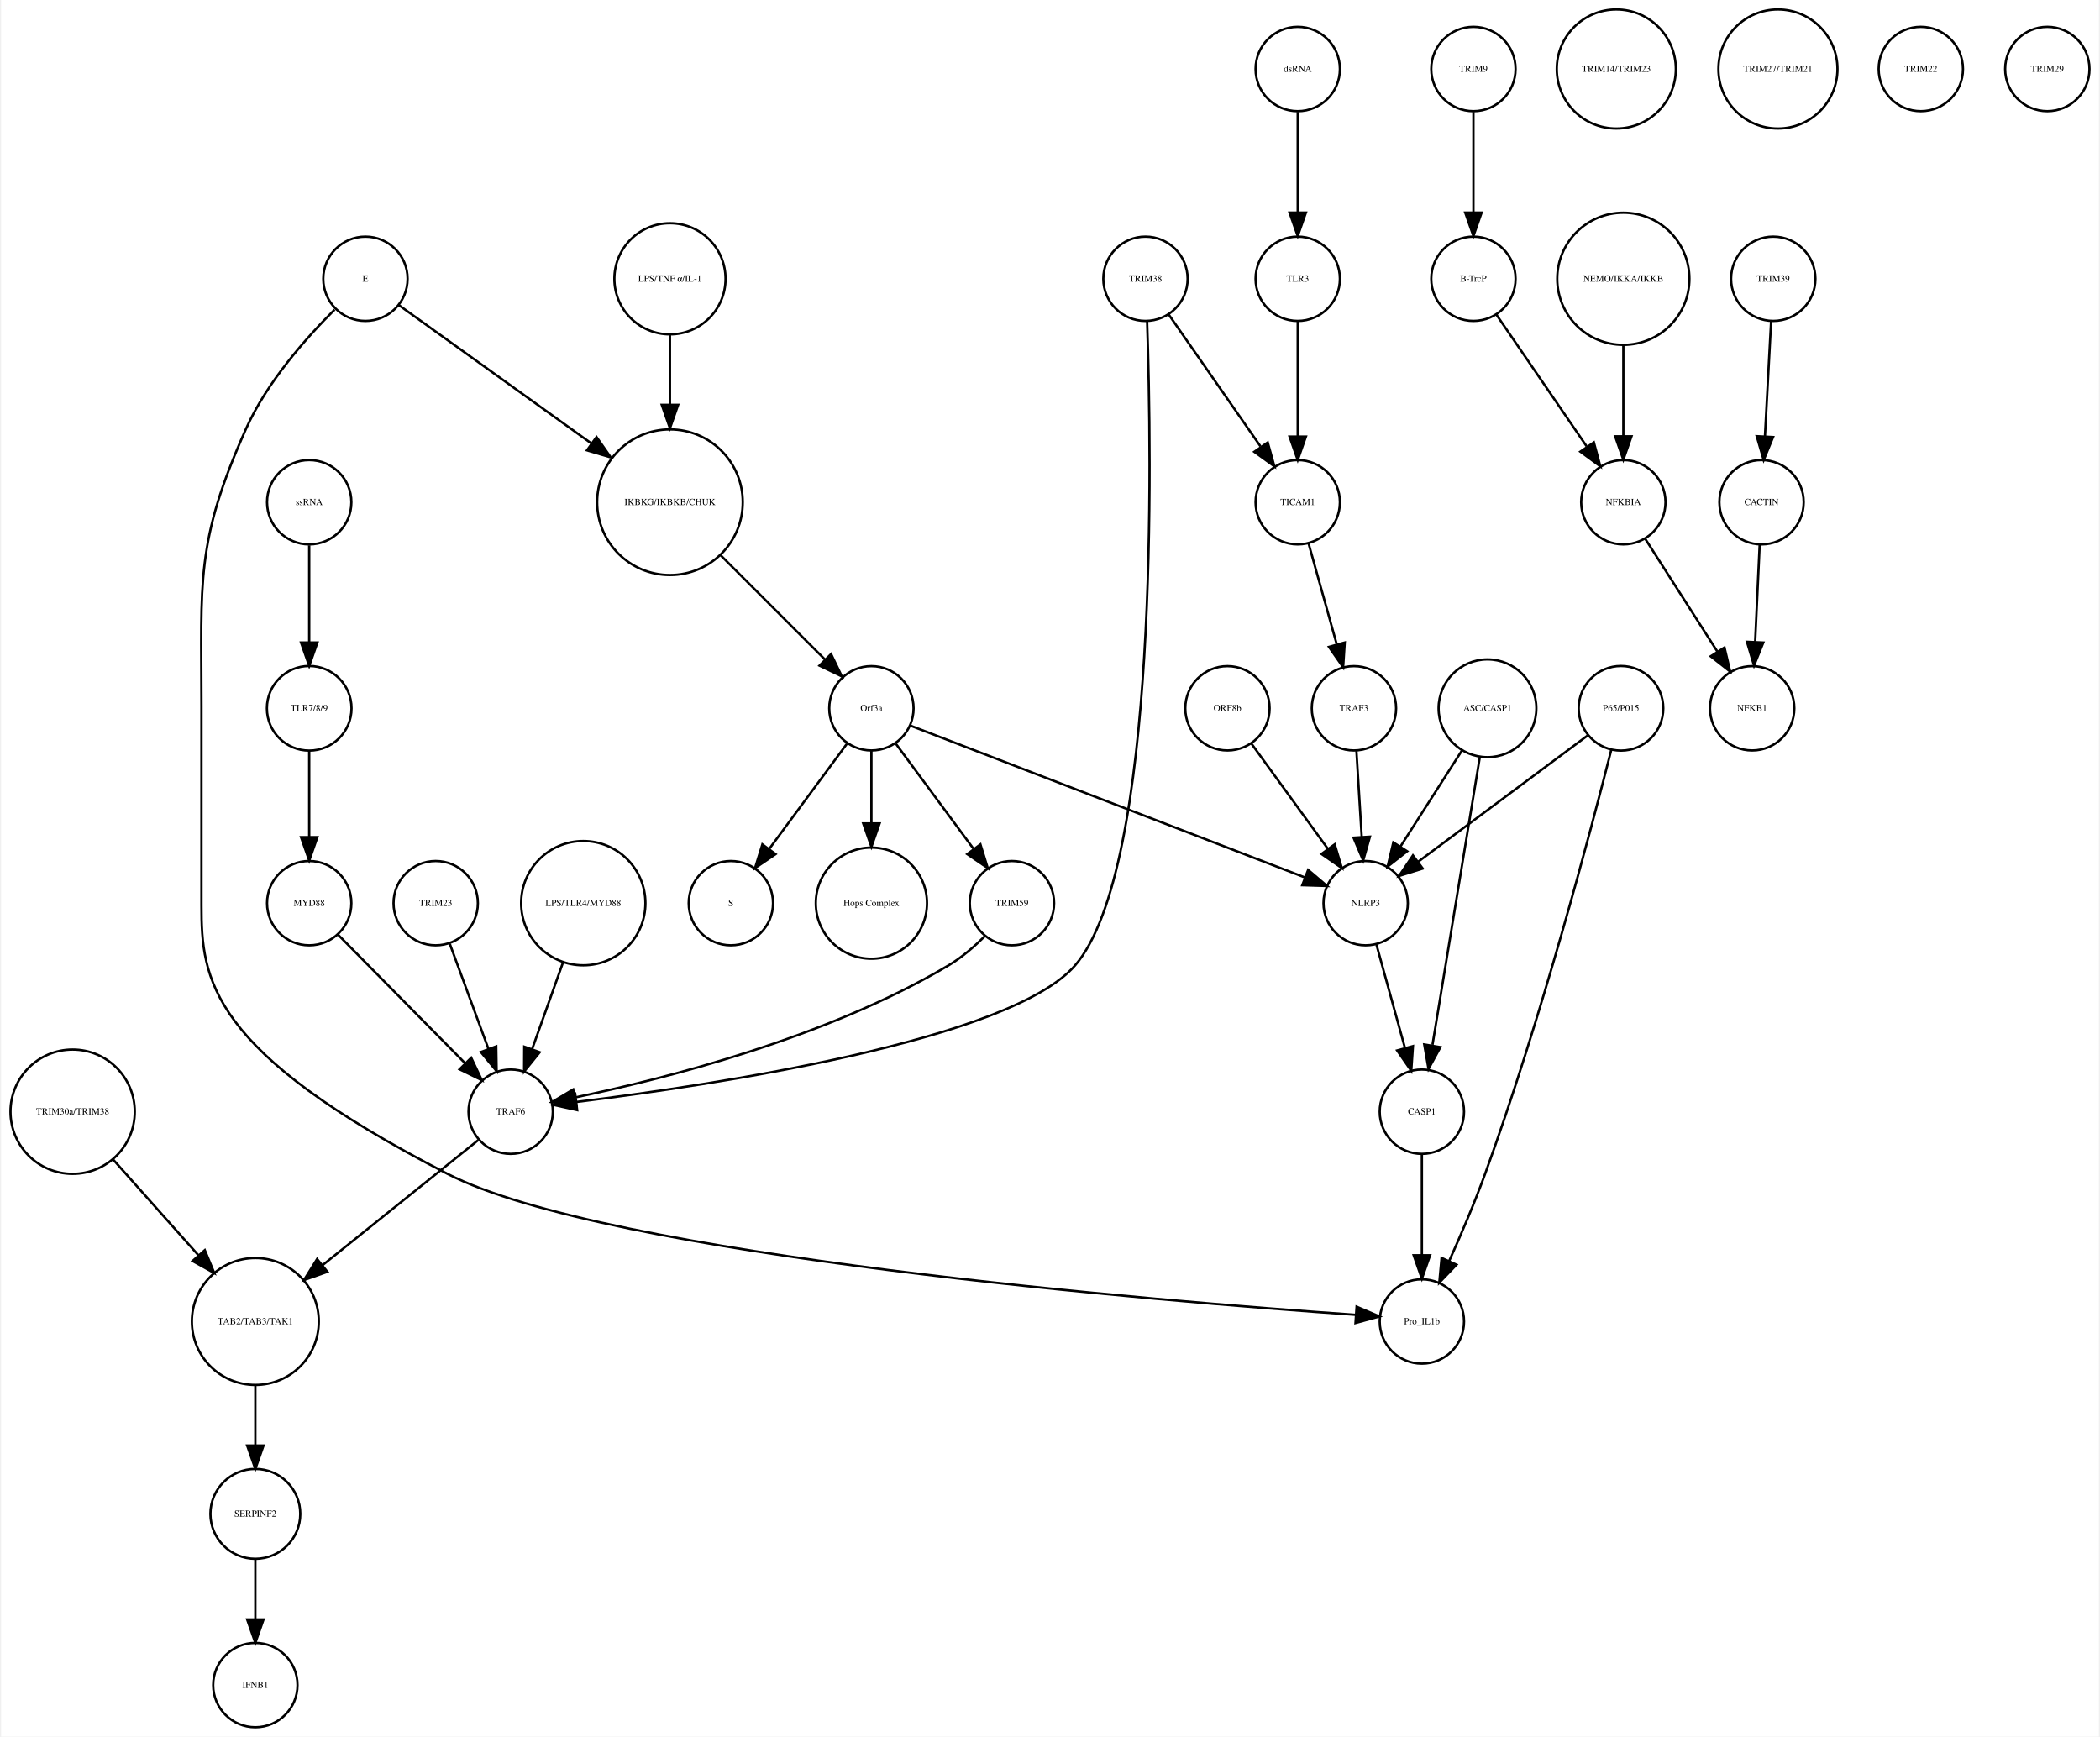
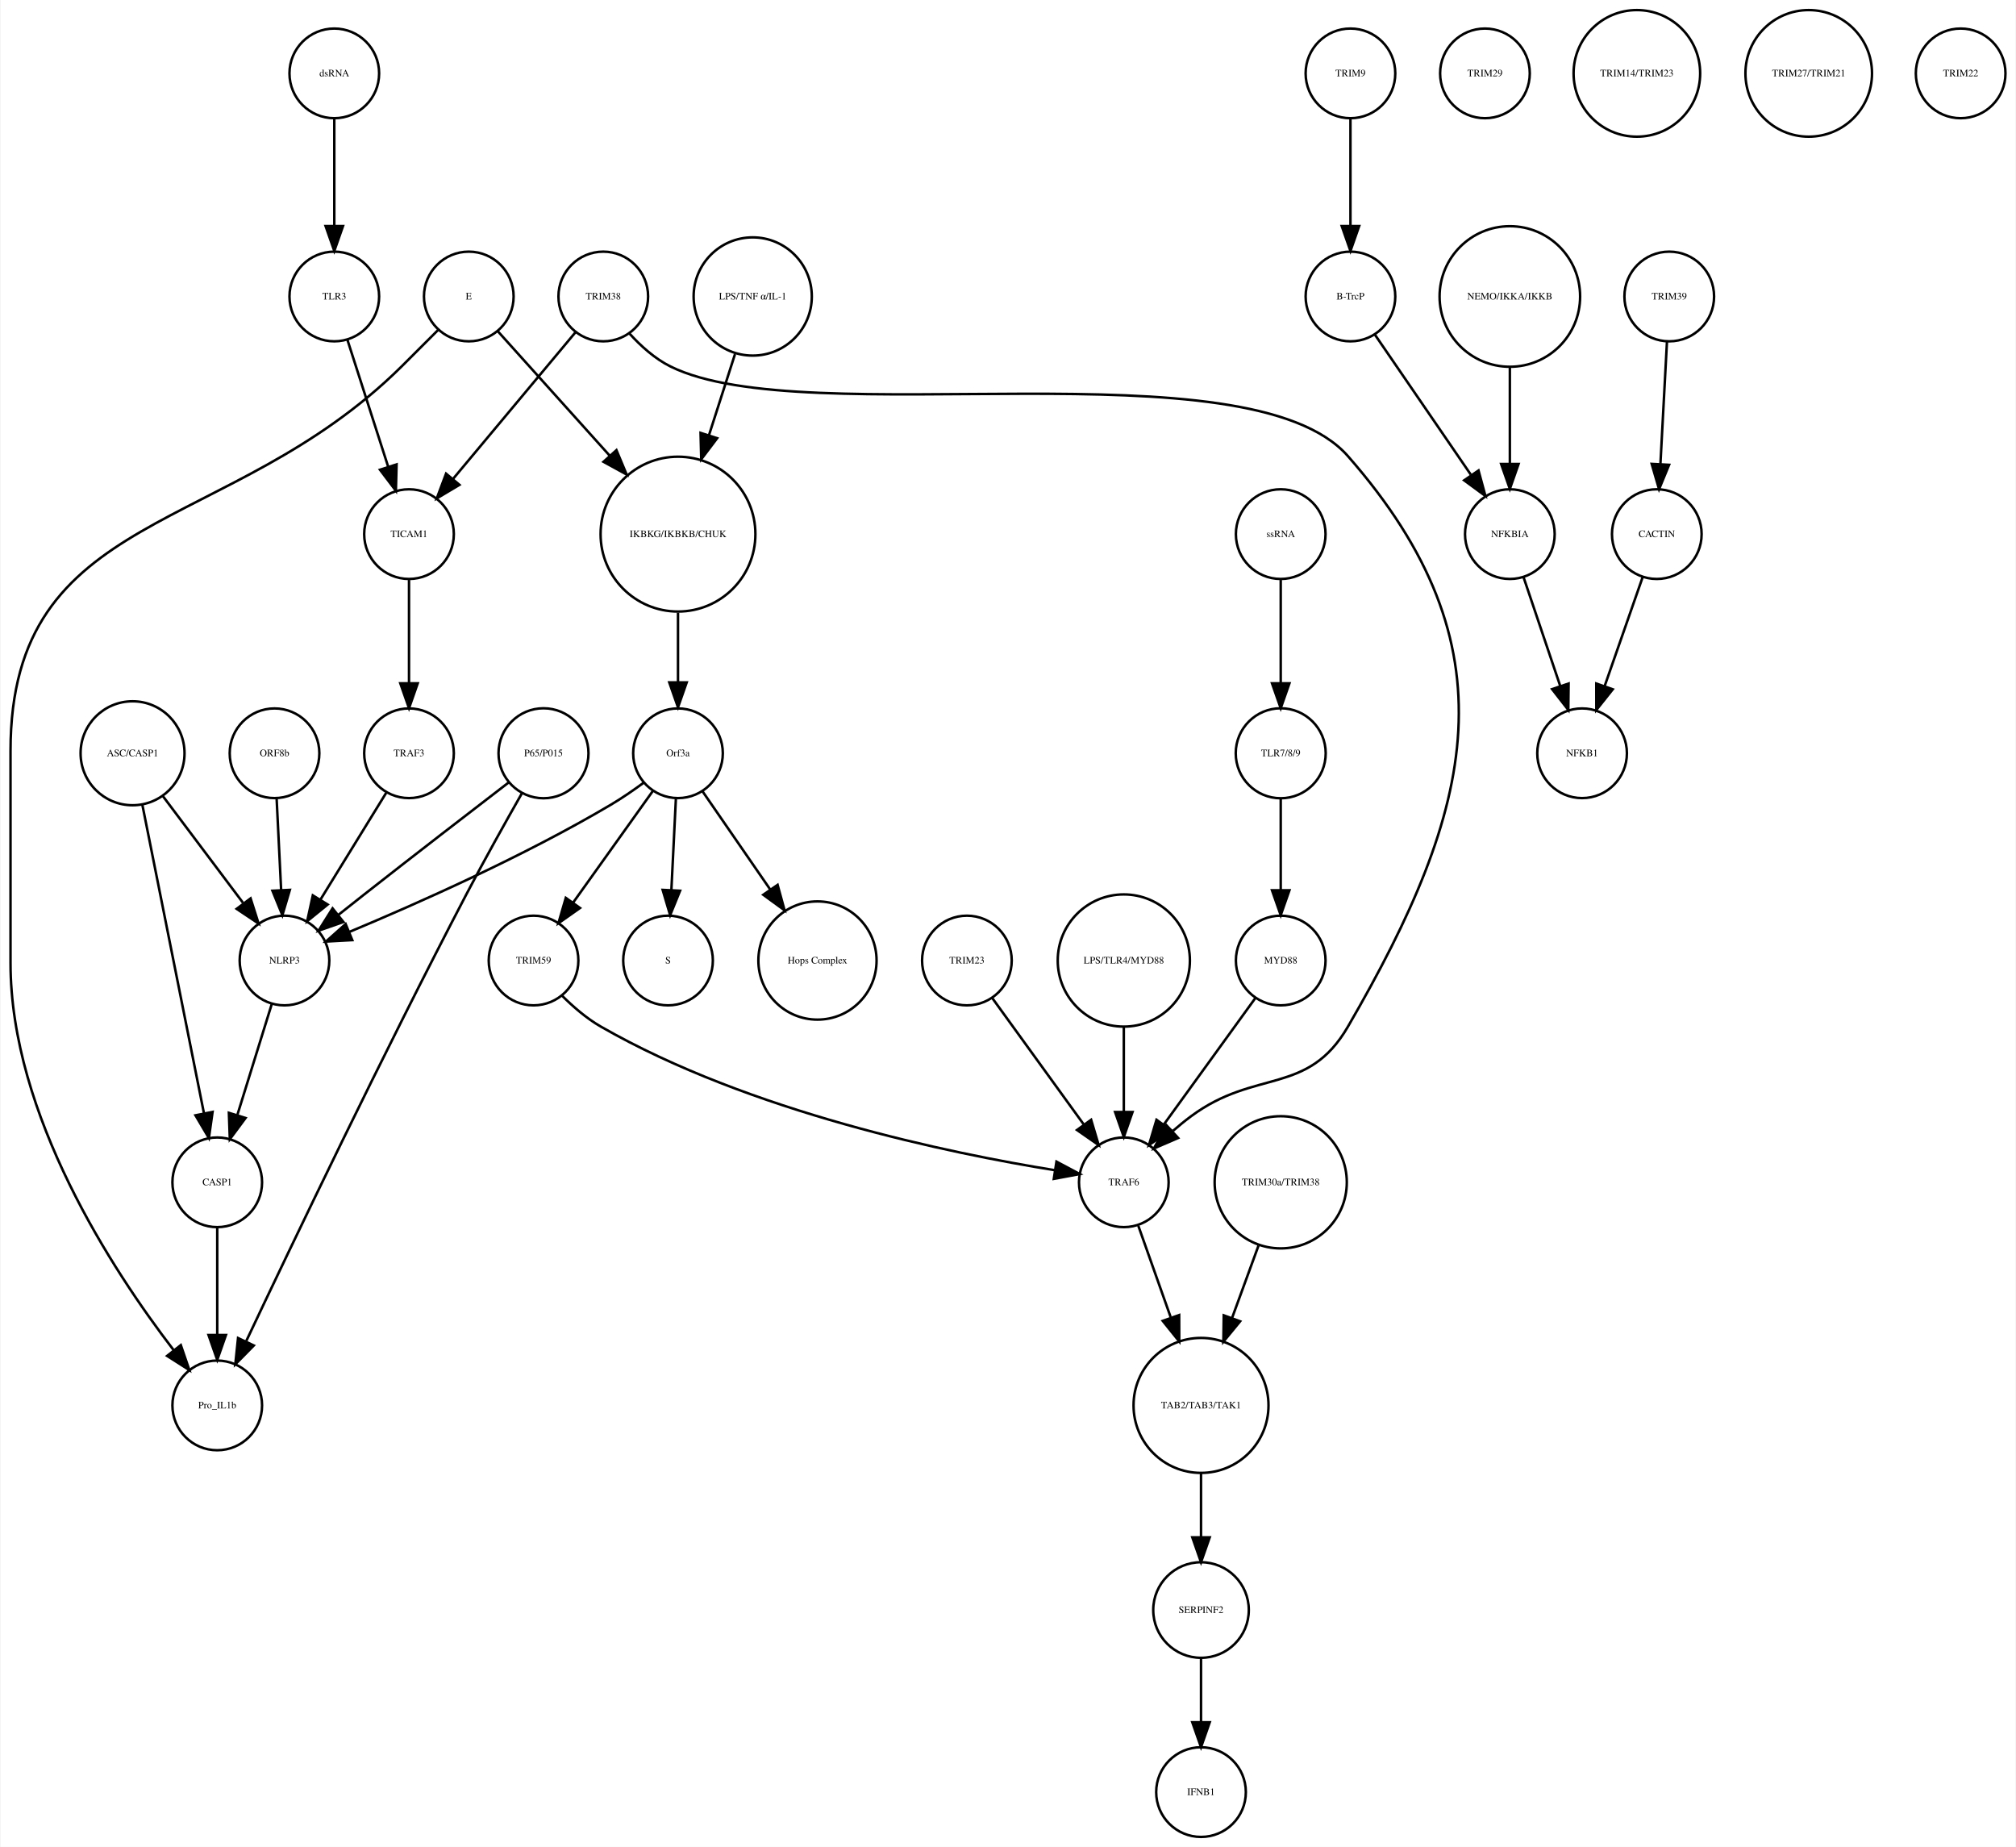
- <svg xmlns="http://www.w3.org/2000/svg" width="896pt" height="741pt" viewBox="0.00 0.00 895.52 741.41">
+ <svg xmlns="http://www.w3.org/2000/svg" width="809pt" height="741pt" viewBox="0.00 0.00 809.00 741.41">
  <g id="graph0" class="graph" transform="scale(1 1) rotate(0) translate(4 737.415)">
-     <polygon fill="white" stroke="none" points="-4,4 -4,-737.415 891.517,-737.415 891.517,4 -4,4" />
+     <polygon fill="white" stroke="none" points="-4,4 -4,-737.415 805,-737.415 805,4 -4,4" />
    <g id="node1" class="node">
-       <ellipse fill="none" stroke="black" cx="281.517" cy="-522.999" rx="31.08" ry="31.08" />
-       <text text-anchor="middle" x="281.517" y="-521.799" font-family="Times,serif" font-size="4.00">IKBKG/IKBKB/CHUK</text>
+       <ellipse fill="none" stroke="black" cx="268" cy="-522.999" rx="31.08" ry="31.08" />
+       <text text-anchor="middle" x="268" y="-521.799" font-family="Times,serif" font-size="4.00">IKBKG/IKBKB/CHUK</text>
    </g>
    <g id="node2" class="node">
-       <ellipse fill="none" stroke="black" cx="367.517" cy="-435.026" rx="18" ry="18" />
-       <text text-anchor="middle" x="367.517" y="-433.826" font-family="Times,serif" font-size="4.00">Orf3a</text>
+       <ellipse fill="none" stroke="black" cx="268" cy="-435.026" rx="18" ry="18" />
+       <text text-anchor="middle" x="268" y="-433.826" font-family="Times,serif" font-size="4.00">Orf3a</text>
    </g>
    <g id="edge1" class="edge">
-       <path fill="none" stroke="black" d="M303.218,-500.304C316.861,-486.665 334.332,-469.2 347.618,-455.919" />
-       <polygon fill="black" stroke="black" points="350.298,-458.188 354.896,-448.643 345.349,-453.237 350.298,-458.188" />
+       <path fill="none" stroke="black" d="M268,-491.446C268,-482.388 268,-472.523 268,-463.661" />
+       <polygon fill="black" stroke="black" points="271.5,-463.469 268,-453.469 264.5,-463.469 271.5,-463.469" />
    </g>
    <g id="node3" class="node">
-       <ellipse fill="none" stroke="black" cx="307.517" cy="-351.827" rx="18" ry="18" />
-       <text text-anchor="middle" x="307.517" y="-350.627" font-family="Times,serif" font-size="4.00">S</text>
+       <ellipse fill="none" stroke="black" cx="264" cy="-351.827" rx="18" ry="18" />
+       <text text-anchor="middle" x="264" y="-350.627" font-family="Times,serif" font-size="4.00">S</text>
    </g>
    <g id="edge2" class="edge">
-       <path fill="none" stroke="black" d="M357.065,-419.882C347.945,-407.54 334.557,-389.421 323.995,-375.128" />
-       <polygon fill="black" stroke="black" points="326.606,-372.771 317.848,-366.809 320.976,-376.931 326.606,-372.771" />
+       <path fill="none" stroke="black" d="M267.152,-416.806C266.627,-406.148 265.941,-392.23 265.343,-380.097" />
+       <polygon fill="black" stroke="black" points="268.835,-379.838 264.847,-370.022 261.843,-380.183 268.835,-379.838" />
    </g>
    <g id="node9" class="node">
-       <ellipse fill="none" stroke="black" cx="367.517" cy="-351.827" rx="23.73" ry="23.73" />
-       <text text-anchor="middle" x="367.517" y="-350.627" font-family="Times,serif" font-size="4.00">Hops Complex</text>
+       <ellipse fill="none" stroke="black" cx="324" cy="-351.827" rx="23.73" ry="23.73" />
+       <text text-anchor="middle" x="324" y="-350.627" font-family="Times,serif" font-size="4.00">Hops Complex</text>
    </g>
    <g id="edge3" class="edge">
-       <path fill="none" stroke="black" d="M367.517,-416.806C367.517,-407.868 367.517,-396.636 367.517,-386.088" />
-       <polygon fill="black" stroke="black" points="371.017,-385.878 367.517,-375.878 364.017,-385.878 371.017,-385.878" />
+       <path fill="none" stroke="black" d="M277.754,-419.882C285.261,-408.999 295.865,-393.622 305.026,-380.339" />
+       <polygon fill="black" stroke="black" points="307.995,-382.199 310.791,-371.98 302.232,-378.225 307.995,-382.199" />
+     </g>
+     <g id="node16" class="node">
+       <ellipse fill="none" stroke="black" cx="110" cy="-351.827" rx="18" ry="18" />
+       <text text-anchor="middle" x="110" y="-350.627" font-family="Times,serif" font-size="4.00">NLRP3</text>
+     </g>
+     <g id="edge4" class="edge">
+       <path fill="none" stroke="black" d="M254.332,-423.286C250.163,-420.225 245.493,-417.003 241,-414.343 206.106,-393.688 163.146,-374.628 136.157,-363.361" />
+       <polygon fill="black" stroke="black" points="137.225,-360.015 126.646,-359.437 134.555,-366.486 137.225,-360.015" />
+     </g>
+     <g id="node28" class="node">
+       <ellipse fill="none" stroke="black" cx="210" cy="-351.827" rx="18" ry="18" />
+       <text text-anchor="middle" x="210" y="-350.627" font-family="Times,serif" font-size="4.00">TRIM59</text>
+     </g>
+     <g id="edge5" class="edge">
+       <path fill="none" stroke="black" d="M257.897,-419.882C249.081,-407.54 236.139,-389.421 225.929,-375.128" />
+       <polygon fill="black" stroke="black" points="228.648,-372.912 219.987,-366.809 222.951,-376.98 228.648,-372.912" />
+     </g>
+     <g id="node4" class="node">
+       <ellipse fill="none" stroke="black" cx="538" cy="-707.959" rx="18" ry="18" />
+       <text text-anchor="middle" x="538" y="-706.759" font-family="Times,serif" font-size="4.00">TRIM9</text>
+     </g>
+     <g id="node5" class="node">
+       <ellipse fill="none" stroke="black" cx="538" cy="-618.396" rx="18" ry="18" />
+       <text text-anchor="middle" x="538" y="-617.196" font-family="Times,serif" font-size="4.00">B-TrcP</text>
+     </g>
+     <g id="edge6" class="edge">
+       <path fill="none" stroke="black" d="M538,-689.659C538,-677.426 538,-660.775 538,-646.753" />
+       <polygon fill="black" stroke="black" points="541.5,-646.659 538,-636.659 534.5,-646.659 541.5,-646.659" />
+     </g>
+     <g id="node31" class="node">
+       <ellipse fill="none" stroke="black" cx="602" cy="-522.999" rx="18" ry="18" />
+       <text text-anchor="middle" x="602" y="-521.799" font-family="Times,serif" font-size="4.00">NFKBIA</text>
+     </g>
+     <g id="edge7" class="edge">
+       <path fill="none" stroke="black" d="M547.72,-603.211C557.964,-588.262 574.254,-564.489 586.319,-546.883" />
+       <polygon fill="black" stroke="black" points="589.423,-548.545 592.188,-538.317 583.648,-544.588 589.423,-548.545" />
+     </g>
+     <g id="node6" class="node">
+       <ellipse fill="none" stroke="black" cx="666" cy="-618.396" rx="18" ry="18" />
+       <text text-anchor="middle" x="666" y="-617.196" font-family="Times,serif" font-size="4.00">TRIM39</text>
+     </g>
+     <g id="node7" class="node">
+       <ellipse fill="none" stroke="black" cx="661" cy="-522.999" rx="18" ry="18" />
+       <text text-anchor="middle" x="661" y="-521.799" font-family="Times,serif" font-size="4.00">CACTIN</text>
+     </g>
+     <g id="edge8" class="edge">
+       <path fill="none" stroke="black" d="M665.083,-600.265C664.35,-586.573 663.308,-567.12 662.461,-551.288" />
+       <polygon fill="black" stroke="black" points="665.941,-550.819 661.911,-541.021 658.951,-551.193 665.941,-550.819" />
+     </g>
+     <g id="node8" class="node">
+       <ellipse fill="none" stroke="black" cx="631" cy="-435.026" rx="18" ry="18" />
+       <text text-anchor="middle" x="631" y="-433.826" font-family="Times,serif" font-size="4.00">NFKB1</text>
+     </g>
+     <g id="edge9" class="edge">
+       <path fill="none" stroke="black" d="M655.357,-505.828C651.069,-493.538 645.081,-476.378 640.115,-462.149" />
+       <polygon fill="black" stroke="black" points="643.319,-460.705 636.719,-452.417 636.71,-463.012 643.319,-460.705" />
+     </g>
+     <g id="node10" class="node">
+       <ellipse fill="none" stroke="black" cx="510" cy="-351.827" rx="18" ry="18" />
+       <text text-anchor="middle" x="510" y="-350.627" font-family="Times,serif" font-size="4.00">MYD88</text>
+     </g>
+     <g id="node19" class="node">
+       <ellipse fill="none" stroke="black" cx="447" cy="-262.794" rx="18" ry="18" />
+       <text text-anchor="middle" x="447" y="-261.594" font-family="Times,serif" font-size="4.00">TRAF6</text>
+     </g>
+     <g id="edge10" class="edge">
+       <path fill="none" stroke="black" d="M499.878,-336.844C489.958,-323.14 474.684,-302.038 463.097,-286.032" />
+       <polygon fill="black" stroke="black" points="465.796,-283.791 457.097,-277.743 460.125,-287.895 465.796,-283.791" />
+     </g>
+     <g id="node11" class="node">
+       <ellipse fill="none" stroke="black" cx="298" cy="-618.396" rx="23.73" ry="23.73" />
+       <text text-anchor="middle" x="298" y="-617.196" font-family="Times,serif" font-size="4.00">LPS/TNF α/IL-1</text>
+     </g>
+     <g id="edge11" class="edge">
+       <path fill="none" stroke="black" d="M290.89,-595.262C287.755,-585.499 283.975,-573.734 280.4,-562.602" />
+       <polygon fill="black" stroke="black" points="283.722,-561.499 277.331,-553.048 277.057,-563.639 283.722,-561.499" />
+     </g>
+     <g id="node12" class="node">
+       <ellipse fill="none" stroke="black" cx="510" cy="-522.999" rx="18" ry="18" />
+       <text text-anchor="middle" x="510" y="-521.799" font-family="Times,serif" font-size="4.00">ssRNA</text>
+     </g>
+     <g id="node27" class="node">
+       <ellipse fill="none" stroke="black" cx="510" cy="-435.026" rx="18.062" ry="18.062" />
+       <text text-anchor="middle" x="510" y="-433.826" font-family="Times,serif" font-size="4.00">TLR7/8/9</text>
+     </g>
+     <g id="edge12" class="edge">
+       <path fill="none" stroke="black" d="M510,-504.601C510,-492.754 510,-476.83 510,-463.309" />
+       <polygon fill="black" stroke="black" points="513.5,-463.105 510,-453.105 506.5,-463.105 513.5,-463.105" />
+     </g>
+     <g id="node13" class="node">
+       <ellipse fill="none" stroke="black" cx="214" cy="-435.026" rx="18.062" ry="18.062" />
+       <text text-anchor="middle" x="214" y="-433.826" font-family="Times,serif" font-size="4.00">P65/P015</text>
+     </g>
+     <g id="edge13" class="edge">
+       <path fill="none" stroke="black" d="M200.15,-423.412C185.618,-412.253 162.133,-394.154 142,-378.343 138.605,-375.677 135.019,-372.84 131.525,-370.062" />
+       <polygon fill="black" stroke="black" points="133.669,-367.296 123.668,-363.799 129.306,-372.769 133.669,-367.296" />
+     </g>
+     <g id="node26" class="node">
+       <ellipse fill="none" stroke="black" cx="83" cy="-173.231" rx="18" ry="18" />
+       <text text-anchor="middle" x="83" y="-172.031" font-family="Times,serif" font-size="4.00">Pro_IL1b</text>
+     </g>
+     <g id="edge14" class="edge">
+       <path fill="none" stroke="black" d="M205.364,-419.017C199.022,-407.876 190.28,-392.266 183,-378.343 149.599,-314.464 112.947,-237.817 94.692,-199.152" />
+       <polygon fill="black" stroke="black" points="97.682,-197.286 90.254,-189.732 91.35,-200.27 97.682,-197.286" />
+     </g>
+     <g id="node14" class="node">
+       <ellipse fill="none" stroke="black" cx="478" cy="-173.231" rx="27.094" ry="27.094" />
+       <text text-anchor="middle" x="478" y="-172.031" font-family="Times,serif" font-size="4.00">TAB2/TAB3/TAK1</text>
+     </g>
+     <g id="node18" class="node">
+       <ellipse fill="none" stroke="black" cx="478" cy="-91.092" rx="19.184" ry="19.184" />
+       <text text-anchor="middle" x="478" y="-89.892" font-family="Times,serif" font-size="4.00">SERPINF2</text>
+     </g>
+     <g id="edge15" class="edge">
+       <path fill="none" stroke="black" d="M478,-145.99C478,-137.774 478,-128.673 478,-120.325" />
+       <polygon fill="black" stroke="black" points="481.5,-120.277 478,-110.277 474.5,-120.277 481.5,-120.277" />
+     </g>
+     <g id="node15" class="node">
+       <ellipse fill="none" stroke="black" cx="130" cy="-707.959" rx="18" ry="18" />
+       <text text-anchor="middle" x="130" y="-706.759" font-family="Times,serif" font-size="4.00">dsRNA</text>
+     </g>
+     <g id="node38" class="node">
+       <ellipse fill="none" stroke="black" cx="130" cy="-618.396" rx="18" ry="18" />
+       <text text-anchor="middle" x="130" y="-617.196" font-family="Times,serif" font-size="4.00">TLR3</text>
+     </g>
+     <g id="edge16" class="edge">
+       <path fill="none" stroke="black" d="M130,-689.659C130,-677.426 130,-660.775 130,-646.753" />
+       <polygon fill="black" stroke="black" points="133.5,-646.659 130,-636.659 126.5,-646.659 133.5,-646.659" />
+     </g>
+     <g id="node33" class="node">
+       <ellipse fill="none" stroke="black" cx="83" cy="-262.794" rx="18" ry="18" />
+       <text text-anchor="middle" x="83" y="-261.594" font-family="Times,serif" font-size="4.00">CASP1</text>
+     </g>
+     <g id="edge17" class="edge">
+       <path fill="none" stroke="black" d="M104.922,-334.457C101.037,-321.936 95.604,-304.422 91.119,-289.964" />
+       <polygon fill="black" stroke="black" points="94.362,-288.605 88.056,-280.091 87.676,-290.679 94.362,-288.605" />
+     </g>
+     <g id="node17" class="node">
+       <ellipse fill="none" stroke="black" cx="592" cy="-707.959" rx="18" ry="18" />
+       <text text-anchor="middle" x="592" y="-706.759" font-family="Times,serif" font-size="4.00">TRIM29</text>
+     </g>
+     <g id="node22" class="node">
+       <ellipse fill="none" stroke="black" cx="478" cy="-18" rx="18" ry="18" />
+       <text text-anchor="middle" x="478" y="-16.8" font-family="Times,serif" font-size="4.00">IFNB1</text>
+     </g>
+     <g id="edge18" class="edge">
+       <path fill="none" stroke="black" d="M478,-71.784C478,-64.031 478,-54.836 478,-46.309" />
+       <polygon fill="black" stroke="black" points="481.5,-46.025 478,-36.026 474.5,-46.026 481.5,-46.025" />
+     </g>
+     <g id="edge19" class="edge">
+       <path fill="none" stroke="black" d="M452.831,-245.324C456.484,-235.004 461.331,-221.313 465.796,-208.703" />
+       <polygon fill="black" stroke="black" points="469.226,-209.501 469.264,-198.906 462.627,-207.165 469.226,-209.501" />
    </g>
    <g id="node20" class="node">
-       <ellipse fill="none" stroke="black" cx="427.517" cy="-351.827" rx="18" ry="18" />
-       <text text-anchor="middle" x="427.517" y="-350.627" font-family="Times,serif" font-size="4.00">TRIM59</text>
-     </g>
-     <g id="edge4" class="edge">
-       <path fill="none" stroke="black" d="M377.968,-419.882C387.088,-407.54 400.476,-389.421 411.038,-375.128" />
-       <polygon fill="black" stroke="black" points="414.057,-376.931 417.185,-366.809 408.427,-372.771 414.057,-376.931" />
-     </g>
-     <g id="node33" class="node">
-       <ellipse fill="none" stroke="black" cx="578.517" cy="-351.827" rx="18" ry="18" />
-       <text text-anchor="middle" x="578.517" y="-350.627" font-family="Times,serif" font-size="4.00">NLRP3</text>
-     </g>
-     <g id="edge5" class="edge">
-       <path fill="none" stroke="black" d="M384.073,-427.655C420.666,-413.573 508.652,-379.713 552.611,-362.796" />
-       <polygon fill="black" stroke="black" points="553.961,-366.027 562.037,-359.169 551.447,-359.494 553.961,-366.027" />
-     </g>
-     <g id="node4" class="node">
-       <ellipse fill="none" stroke="black" cx="624.517" cy="-707.959" rx="18" ry="18" />
-       <text text-anchor="middle" x="624.517" y="-706.759" font-family="Times,serif" font-size="4.00">TRIM9</text>
-     </g>
-     <g id="node5" class="node">
-       <ellipse fill="none" stroke="black" cx="624.517" cy="-618.396" rx="18" ry="18" />
-       <text text-anchor="middle" x="624.517" y="-617.196" font-family="Times,serif" font-size="4.00">B-TrcP</text>
-     </g>
-     <g id="edge6" class="edge">
-       <path fill="none" stroke="black" d="M624.517,-689.659C624.517,-677.426 624.517,-660.775 624.517,-646.753" />
-       <polygon fill="black" stroke="black" points="628.017,-646.659 624.517,-636.659 621.017,-646.659 628.017,-646.659" />
+       <ellipse fill="none" stroke="black" cx="160" cy="-522.999" rx="18" ry="18" />
+       <text text-anchor="middle" x="160" y="-521.799" font-family="Times,serif" font-size="4.00">TICAM1</text>
+     </g>
+     <g id="node30" class="node">
+       <ellipse fill="none" stroke="black" cx="160" cy="-435.026" rx="18" ry="18" />
+       <text text-anchor="middle" x="160" y="-433.826" font-family="Times,serif" font-size="4.00">TRAF3</text>
+     </g>
+     <g id="edge20" class="edge">
+       <path fill="none" stroke="black" d="M160,-504.601C160,-492.754 160,-476.83 160,-463.309" />
+       <polygon fill="black" stroke="black" points="163.5,-463.105 160,-453.105 156.5,-463.105 163.5,-463.105" />
+     </g>
+     <g id="node21" class="node">
+       <ellipse fill="none" stroke="black" cx="602" cy="-618.396" rx="28.215" ry="28.215" />
+       <text text-anchor="middle" x="602" y="-617.196" font-family="Times,serif" font-size="4.00">NEMO/IKKA/IKKB</text>
+     </g>
+     <g id="edge21" class="edge">
+       <path fill="none" stroke="black" d="M602,-590.13C602,-577.887 602,-563.475 602,-551.235" />
+       <polygon fill="black" stroke="black" points="605.5,-551.147 602,-541.147 598.5,-551.147 605.5,-551.147" />
+     </g>
+     <g id="node23" class="node">
+       <ellipse fill="none" stroke="black" cx="510" cy="-262.794" rx="26.533" ry="26.533" />
+       <text text-anchor="middle" x="510" y="-261.594" font-family="Times,serif" font-size="4.00">TRIM30a/TRIM38</text>
+     </g>
+     <g id="edge22" class="edge">
+       <path fill="none" stroke="black" d="M501.086,-237.403C497.785,-228.37 493.98,-217.957 490.423,-208.224" />
+       <polygon fill="black" stroke="black" points="493.697,-206.986 486.977,-198.795 487.122,-209.389 493.697,-206.986" />
+     </g>
+     <g id="node24" class="node">
+       <ellipse fill="none" stroke="black" cx="653" cy="-707.959" rx="25.412" ry="25.412" />
+       <text text-anchor="middle" x="653" y="-706.759" font-family="Times,serif" font-size="4.00">TRIM14/TRIM23</text>
+     </g>
+     <g id="node25" class="node">
+       <ellipse fill="none" stroke="black" cx="384" cy="-351.827" rx="18" ry="18" />
+       <text text-anchor="middle" x="384" y="-350.627" font-family="Times,serif" font-size="4.00">TRIM23</text>
+     </g>
+     <g id="edge23" class="edge">
+       <path fill="none" stroke="black" d="M394.122,-336.844C404.042,-323.14 419.316,-302.038 430.903,-286.032" />
+       <polygon fill="black" stroke="black" points="433.875,-287.895 436.903,-277.743 428.204,-283.791 433.875,-287.895" />
+     </g>
+     <g id="edge24" class="edge">
+       <path fill="none" stroke="black" d="M510,-416.806C510,-406.148 510,-392.23 510,-380.097" />
+       <polygon fill="black" stroke="black" points="513.5,-380.022 510,-370.022 506.5,-380.022 513.5,-380.022" />
+     </g>
+     <g id="edge25" class="edge">
+       <path fill="none" stroke="black" d="M221.363,-337.79C225.849,-333.301 231.294,-328.585 237,-325.31 296.863,-290.951 377.529,-274.377 419.318,-267.65" />
+       <polygon fill="black" stroke="black" points="419.957,-271.093 429.308,-266.112 418.892,-264.174 419.957,-271.093" />
+     </g>
+     <g id="node29" class="node">
+       <ellipse fill="none" stroke="black" cx="106" cy="-435.026" rx="18" ry="18" />
+       <text text-anchor="middle" x="106" y="-433.826" font-family="Times,serif" font-size="4.00">ORF8b</text>
+     </g>
+     <g id="edge26" class="edge">
+       <path fill="none" stroke="black" d="M106.848,-416.806C107.373,-406.148 108.059,-392.23 108.657,-380.097" />
+       <polygon fill="black" stroke="black" points="112.157,-380.183 109.153,-370.022 105.165,-379.838 112.157,-380.183" />
+     </g>
+     <g id="edge27" class="edge">
+       <path fill="none" stroke="black" d="M150.829,-419.133C143.429,-407.115 132.884,-389.991 124.365,-376.156" />
+       <polygon fill="black" stroke="black" points="127.336,-374.306 119.113,-367.626 121.376,-377.976 127.336,-374.306" />
+     </g>
+     <g id="edge28" class="edge">
+       <path fill="none" stroke="black" d="M607.455,-505.828C611.6,-493.538 617.389,-476.378 622.188,-462.149" />
+       <polygon fill="black" stroke="black" points="625.591,-463.011 625.471,-452.417 618.958,-460.774 625.591,-463.011" />
+     </g>
+     <g id="node32" class="node">
+       <ellipse fill="none" stroke="black" cx="238" cy="-618.396" rx="18" ry="18" />
+       <text text-anchor="middle" x="238" y="-617.196" font-family="Times,serif" font-size="4.00">TRIM38</text>
+     </g>
+     <g id="edge29" class="edge">
+       <path fill="none" stroke="black" d="M248.446,-603.598C252.976,-598.595 258.689,-593.411 265,-590.288 319.648,-563.248 496.814,-600.143 537,-554.288 604.074,-477.752 588.08,-413.331 537,-325.31 520.813,-297.418 499.902,-308.522 474,-289.31 471.572,-287.509 469.127,-285.513 466.755,-283.452" />
+       <polygon fill="black" stroke="black" points="468.815,-280.591 459.088,-276.392 464.073,-285.74 468.815,-280.591" />
+     </g>
+     <g id="edge30" class="edge">
+       <path fill="none" stroke="black" d="M226.825,-604.014C213.966,-588.617 192.687,-563.138 177.599,-545.072" />
+       <polygon fill="black" stroke="black" points="180.251,-542.787 171.155,-537.355 174.878,-547.274 180.251,-542.787" />
+     </g>
+     <g id="edge31" class="edge">
+       <path fill="none" stroke="black" d="M83,-244.494C83,-232.261 83,-215.61 83,-201.588" />
+       <polygon fill="black" stroke="black" points="86.5,-201.494 83,-191.494 79.5,-201.494 86.5,-201.494" />
    </g>
    <g id="node34" class="node">
-       <ellipse fill="none" stroke="black" cx="688.517" cy="-522.999" rx="18" ry="18" />
-       <text text-anchor="middle" x="688.517" y="-521.799" font-family="Times,serif" font-size="4.00">NFKBIA</text>
-     </g>
-     <g id="edge7" class="edge">
-       <path fill="none" stroke="black" d="M634.237,-603.211C644.48,-588.262 660.771,-564.489 672.835,-546.883" />
-       <polygon fill="black" stroke="black" points="675.939,-548.545 678.705,-538.317 670.165,-544.588 675.939,-548.545" />
-     </g>
-     <g id="node6" class="node">
-       <ellipse fill="none" stroke="black" cx="752.517" cy="-618.396" rx="18" ry="18" />
-       <text text-anchor="middle" x="752.517" y="-617.196" font-family="Times,serif" font-size="4.00">TRIM39</text>
-     </g>
-     <g id="node7" class="node">
-       <ellipse fill="none" stroke="black" cx="747.517" cy="-522.999" rx="18" ry="18" />
-       <text text-anchor="middle" x="747.517" y="-521.799" font-family="Times,serif" font-size="4.00">CACTIN</text>
-     </g>
-     <g id="edge8" class="edge">
-       <path fill="none" stroke="black" d="M751.599,-600.265C750.866,-586.573 749.825,-567.12 748.977,-551.288" />
-       <polygon fill="black" stroke="black" points="752.457,-550.819 748.428,-541.021 745.467,-551.193 752.457,-550.819" />
-     </g>
-     <g id="node8" class="node">
-       <ellipse fill="none" stroke="black" cx="743.517" cy="-435.026" rx="18" ry="18" />
-       <text text-anchor="middle" x="743.517" y="-433.826" font-family="Times,serif" font-size="4.00">NFKB1</text>
-     </g>
-     <g id="edge9" class="edge">
-       <path fill="none" stroke="black" d="M746.726,-505.013C746.176,-493.198 745.431,-477.184 744.798,-463.559" />
-       <polygon fill="black" stroke="black" points="748.28,-463.097 744.319,-453.271 741.287,-463.423 748.28,-463.097" />
-     </g>
-     <g id="node10" class="node">
-       <ellipse fill="none" stroke="black" cx="104.517" cy="-173.231" rx="27.094" ry="27.094" />
-       <text text-anchor="middle" x="104.517" y="-172.031" font-family="Times,serif" font-size="4.00">TAB2/TAB3/TAK1</text>
-     </g>
-     <g id="node30" class="node">
-       <ellipse fill="none" stroke="black" cx="104.517" cy="-91.092" rx="19.184" ry="19.184" />
-       <text text-anchor="middle" x="104.517" y="-89.892" font-family="Times,serif" font-size="4.00">SERPINF2</text>
-     </g>
-     <g id="edge10" class="edge">
-       <path fill="none" stroke="black" d="M104.517,-145.99C104.517,-137.774 104.517,-128.673 104.517,-120.325" />
-       <polygon fill="black" stroke="black" points="108.017,-120.277 104.517,-110.277 101.017,-120.277 108.017,-120.277" />
-     </g>
-     <g id="node11" class="node">
-       <ellipse fill="none" stroke="black" cx="281.517" cy="-618.396" rx="23.73" ry="23.73" />
-       <text text-anchor="middle" x="281.517" y="-617.196" font-family="Times,serif" font-size="4.00">LPS/TNF α/IL-1</text>
-     </g>
-     <g id="edge11" class="edge">
-       <path fill="none" stroke="black" d="M281.517,-594.309C281.517,-585.408 281.517,-574.955 281.517,-564.87" />
-       <polygon fill="black" stroke="black" points="285.017,-564.574 281.517,-554.574 278.017,-564.574 285.017,-564.574" />
-     </g>
-     <g id="node12" class="node">
-       <ellipse fill="none" stroke="black" cx="685.517" cy="-707.959" rx="25.412" ry="25.412" />
-       <text text-anchor="middle" x="685.517" y="-706.759" font-family="Times,serif" font-size="4.00">TRIM14/TRIM23</text>
-     </g>
-     <g id="node13" class="node">
-       <ellipse fill="none" stroke="black" cx="602.517" cy="-173.231" rx="18" ry="18" />
-       <text text-anchor="middle" x="602.517" y="-172.031" font-family="Times,serif" font-size="4.00">Pro_IL1b</text>
-     </g>
-     <g id="node14" class="node">
-       <ellipse fill="none" stroke="black" cx="26.517" cy="-262.794" rx="26.533" ry="26.533" />
-       <text text-anchor="middle" x="26.517" y="-261.594" font-family="Times,serif" font-size="4.00">TRIM30a/TRIM38</text>
-     </g>
-     <g id="edge12" class="edge">
-       <path fill="none" stroke="black" d="M43.827,-242.361C54.557,-230.315 68.499,-214.663 80.314,-201.4" />
-       <polygon fill="black" stroke="black" points="82.946,-203.707 86.984,-193.912 77.719,-199.051 82.946,-203.707" />
-     </g>
-     <g id="node15" class="node">
-       <ellipse fill="none" stroke="black" cx="630.517" cy="-435.026" rx="20.867" ry="20.867" />
-       <text text-anchor="middle" x="630.517" y="-433.826" font-family="Times,serif" font-size="4.00">ASC/CASP1</text>
-     </g>
-     <g id="node31" class="node">
-       <ellipse fill="none" stroke="black" cx="602.517" cy="-262.794" rx="18" ry="18" />
-       <text text-anchor="middle" x="602.517" y="-261.594" font-family="Times,serif" font-size="4.00">CASP1</text>
-     </g>
-     <g id="edge13" class="edge">
-       <path fill="none" stroke="black" d="M627.305,-414.499C622.327,-384.238 612.734,-325.912 607.052,-291.368" />
-       <polygon fill="black" stroke="black" points="610.432,-290.353 605.355,-281.054 603.525,-291.489 610.432,-290.353" />
-     </g>
-     <g id="edge14" class="edge">
-       <path fill="none" stroke="black" d="M619.742,-417.202C612.104,-405.275 601.76,-389.122 593.344,-375.98" />
-       <polygon fill="black" stroke="black" points="596.223,-373.986 587.883,-367.452 590.328,-377.761 596.223,-373.986" />
-     </g>
-     <g id="node16" class="node">
-       <ellipse fill="none" stroke="black" cx="549.517" cy="-618.396" rx="18" ry="18" />
-       <text text-anchor="middle" x="549.517" y="-617.196" font-family="Times,serif" font-size="4.00">TLR3</text>
-     </g>
-     <g id="node22" class="node">
-       <ellipse fill="none" stroke="black" cx="549.517" cy="-522.999" rx="18" ry="18" />
-       <text text-anchor="middle" x="549.517" y="-521.799" font-family="Times,serif" font-size="4.00">TICAM1</text>
-     </g>
-     <g id="edge15" class="edge">
-       <path fill="none" stroke="black" d="M549.517,-600.265C549.517,-586.573 549.517,-567.12 549.517,-551.288" />
-       <polygon fill="black" stroke="black" points="553.017,-551.02 549.517,-541.021 546.017,-551.021 553.017,-551.02" />
-     </g>
-     <g id="node17" class="node">
-       <ellipse fill="none" stroke="black" cx="687.517" cy="-435.026" rx="18.062" ry="18.062" />
-       <text text-anchor="middle" x="687.517" y="-433.826" font-family="Times,serif" font-size="4.00">P65/P015</text>
-     </g>
-     <g id="edge17" class="edge">
-       <path fill="none" stroke="black" d="M683.391,-417.394C674.721,-383.096 653.422,-302.201 629.517,-236.277 624.994,-223.806 619.208,-210.265 614.153,-199.024" />
-       <polygon fill="black" stroke="black" points="617.288,-197.463 609.949,-189.822 610.921,-200.372 617.288,-197.463" />
-     </g>
-     <g id="edge16" class="edge">
-       <path fill="none" stroke="black" d="M673.267,-423.411C654.825,-409.673 622.491,-385.585 600.792,-369.421" />
-       <polygon fill="black" stroke="black" points="602.88,-366.612 592.77,-363.445 598.698,-372.226 602.88,-366.612" />
-     </g>
-     <g id="node18" class="node">
-       <ellipse fill="none" stroke="black" cx="573.517" cy="-435.026" rx="18" ry="18" />
-       <text text-anchor="middle" x="573.517" y="-433.826" font-family="Times,serif" font-size="4.00">TRAF3</text>
-     </g>
-     <g id="edge18" class="edge">
-       <path fill="none" stroke="black" d="M574.577,-416.806C575.233,-406.148 576.09,-392.23 576.837,-380.097" />
-       <polygon fill="black" stroke="black" points="580.336,-380.219 577.458,-370.022 573.35,-379.788 580.336,-380.219" />
-     </g>
-     <g id="node19" class="node">
-       <ellipse fill="none" stroke="black" cx="519.517" cy="-435.026" rx="18" ry="18" />
-       <text text-anchor="middle" x="519.517" y="-433.826" font-family="Times,serif" font-size="4.00">ORF8b</text>
-     </g>
-     <g id="edge19" class="edge">
-       <path fill="none" stroke="black" d="M529.794,-419.882C538.761,-407.54 551.927,-389.421 562.312,-375.128" />
-       <polygon fill="black" stroke="black" points="565.311,-376.956 568.357,-366.809 559.648,-372.841 565.311,-376.956" />
-     </g>
-     <g id="node25" class="node">
-       <ellipse fill="none" stroke="black" cx="213.517" cy="-262.794" rx="18" ry="18" />
-       <text text-anchor="middle" x="213.517" y="-261.594" font-family="Times,serif" font-size="4.00">TRAF6</text>
-     </g>
-     <g id="edge20" class="edge">
-       <path fill="none" stroke="black" d="M416.095,-337.891C411.602,-333.413 406.167,-328.679 400.517,-325.31 348.457,-294.282 278.794,-276.723 240.894,-268.861" />
-       <polygon fill="black" stroke="black" points="241.58,-265.429 231.087,-266.898 240.205,-272.293 241.58,-265.429" />
-     </g>
-     <g id="node21" class="node">
-       <ellipse fill="none" stroke="black" cx="151.517" cy="-618.396" rx="18" ry="18" />
-       <text text-anchor="middle" x="151.517" y="-617.196" font-family="Times,serif" font-size="4.00">E</text>
-     </g>
-     <g id="edge21" class="edge">
-       <path fill="none" stroke="black" d="M165.676,-607.223C185.272,-593.145 221.257,-567.292 247.939,-548.122" />
-       <polygon fill="black" stroke="black" points="250.164,-550.833 256.243,-542.156 246.079,-545.149 250.164,-550.833" />
-     </g>
-     <g id="edge22" class="edge">
-       <path fill="none" stroke="black" d="M138.347,-605.218C126.447,-593.402 109.467,-574.358 100.517,-554.288 78.834,-505.669 81.516,-489.261 81.516,-436.026 81.516,-436.026 81.516,-436.026 81.516,-350.827 81.516,-319.286 84.587,-288.747 186.517,-236.277 254.864,-201.094 492.178,-181.814 574.295,-176.077" />
-       <polygon fill="black" stroke="black" points="574.65,-179.561 584.387,-175.386 574.172,-172.577 574.65,-179.561" />
-     </g>
-     <g id="edge23" class="edge">
-       <path fill="none" stroke="black" d="M554.144,-505.422C557.531,-493.291 562.196,-476.578 566.1,-462.593" />
-       <polygon fill="black" stroke="black" points="569.586,-463.125 568.903,-452.552 562.843,-461.242 569.586,-463.125" />
-     </g>
-     <g id="node23" class="node">
-       <ellipse fill="none" stroke="black" cx="127.517" cy="-522.999" rx="18" ry="18" />
-       <text text-anchor="middle" x="127.517" y="-521.799" font-family="Times,serif" font-size="4.00">ssRNA</text>
+       <ellipse fill="none" stroke="black" cx="722" cy="-707.959" rx="25.412" ry="25.412" />
+       <text text-anchor="middle" x="722" y="-706.759" font-family="Times,serif" font-size="4.00">TRIM27/TRIM21</text>
+     </g>
+     <g id="node35" class="node">
+       <ellipse fill="none" stroke="black" cx="783" cy="-707.959" rx="18" ry="18" />
+       <text text-anchor="middle" x="783" y="-706.759" font-family="Times,serif" font-size="4.00">TRIM22</text>
+     </g>
+     <g id="node36" class="node">
+       <ellipse fill="none" stroke="black" cx="184" cy="-618.396" rx="18" ry="18" />
+       <text text-anchor="middle" x="184" y="-617.196" font-family="Times,serif" font-size="4.00">E</text>
+     </g>
+     <g id="edge32" class="edge">
+       <path fill="none" stroke="black" d="M195.68,-604.409C207.251,-591.543 225.397,-571.367 240.618,-554.444" />
+       <polygon fill="black" stroke="black" points="243.286,-556.712 247.371,-546.936 238.081,-552.031 243.286,-556.712" />
+     </g>
+     <g id="edge33" class="edge">
+       <path fill="none" stroke="black" d="M171.672,-604.943C167.081,-600.325 161.816,-595.054 157,-590.288 87.464,-521.482 0,-533.85 0,-436.026 0,-436.026 0,-436.026 0,-350.827 0,-289.825 41.066,-227.266 65.426,-195.522" />
+       <polygon fill="black" stroke="black" points="68.374,-197.436 71.806,-187.413 62.872,-193.108 68.374,-197.436" />
+     </g>
+     <g id="node37" class="node">
+       <ellipse fill="none" stroke="black" cx="447" cy="-351.827" rx="26.533" ry="26.533" />
+       <text text-anchor="middle" x="447" y="-350.627" font-family="Times,serif" font-size="4.00">LPS/TLR4/MYD88</text>
+     </g>
+     <g id="edge34" class="edge">
+       <path fill="none" stroke="black" d="M447,-325.185C447,-314.505 447,-302.086 447,-291.223" />
+       <polygon fill="black" stroke="black" points="450.5,-291.002 447,-281.002 443.5,-291.002 450.5,-291.002" />
+     </g>
+     <g id="edge35" class="edge">
+       <path fill="none" stroke="black" d="M135.226,-601.127C139.758,-587.018 146.398,-566.344 151.664,-549.951" />
+       <polygon fill="black" stroke="black" points="155.008,-550.985 154.734,-540.394 148.343,-548.845 155.008,-550.985" />
    </g>
    <g id="node39" class="node">
-       <ellipse fill="none" stroke="black" cx="127.517" cy="-435.026" rx="18.062" ry="18.062" />
-       <text text-anchor="middle" x="127.517" y="-433.826" font-family="Times,serif" font-size="4.00">TLR7/8/9</text>
-     </g>
-     <g id="edge24" class="edge">
-       <path fill="none" stroke="black" d="M127.517,-504.601C127.517,-492.754 127.517,-476.83 127.517,-463.309" />
-       <polygon fill="black" stroke="black" points="131.017,-463.105 127.517,-453.105 124.017,-463.105 131.017,-463.105" />
-     </g>
-     <g id="node24" class="node">
-       <ellipse fill="none" stroke="black" cx="754.517" cy="-707.959" rx="25.412" ry="25.412" />
-       <text text-anchor="middle" x="754.517" y="-706.759" font-family="Times,serif" font-size="4.00">TRIM27/TRIM21</text>
-     </g>
-     <g id="edge25" class="edge">
-       <path fill="none" stroke="black" d="M199.712,-250.704C183.05,-237.319 154.6,-214.464 133.131,-197.217" />
-       <polygon fill="black" stroke="black" points="135.271,-194.447 125.283,-190.913 130.887,-199.905 135.271,-194.447" />
-     </g>
-     <g id="node26" class="node">
-       <ellipse fill="none" stroke="black" cx="484.517" cy="-618.396" rx="18" ry="18" />
-       <text text-anchor="middle" x="484.517" y="-617.196" font-family="Times,serif" font-size="4.00">TRIM38</text>
-     </g>
-     <g id="edge26" class="edge">
-       <path fill="none" stroke="black" d="M494.389,-603.211C504.792,-588.262 521.337,-564.489 533.59,-546.883" />
-       <polygon fill="black" stroke="black" points="536.712,-548.524 539.551,-538.317 530.966,-544.526 536.712,-548.524" />
-     </g>
-     <g id="edge27" class="edge">
-       <path fill="none" stroke="black" d="M485.222,-600.121C487.154,-543.796 490.22,-366.714 454.517,-325.31 426.765,-293.129 299.237,-274.07 241.754,-266.977" />
-       <polygon fill="black" stroke="black" points="241.904,-263.47 231.558,-265.755 241.07,-270.421 241.904,-263.47" />
-     </g>
-     <g id="node27" class="node">
-       <ellipse fill="none" stroke="black" cx="127.517" cy="-351.827" rx="18" ry="18" />
-       <text text-anchor="middle" x="127.517" y="-350.627" font-family="Times,serif" font-size="4.00">MYD88</text>
-     </g>
-     <g id="edge28" class="edge">
-       <path fill="none" stroke="black" d="M139.838,-338.357C154.016,-324.01 177.477,-300.267 194.112,-283.431" />
-       <polygon fill="black" stroke="black" points="196.679,-285.814 201.218,-276.241 191.699,-280.894 196.679,-285.814" />
-     </g>
-     <g id="node28" class="node">
-       <ellipse fill="none" stroke="black" cx="181.517" cy="-351.827" rx="18" ry="18" />
-       <text text-anchor="middle" x="181.517" y="-350.627" font-family="Times,serif" font-size="4.00">TRIM23</text>
-     </g>
-     <g id="edge29" class="edge">
-       <path fill="none" stroke="black" d="M187.535,-334.457C192.184,-321.814 198.704,-304.082 204.049,-289.544" />
-       <polygon fill="black" stroke="black" points="207.359,-290.684 207.525,-280.091 200.789,-288.269 207.359,-290.684" />
-     </g>
-     <g id="node29" class="node">
-       <ellipse fill="none" stroke="black" cx="815.517" cy="-707.959" rx="18" ry="18" />
-       <text text-anchor="middle" x="815.517" y="-706.759" font-family="Times,serif" font-size="4.00">TRIM22</text>
-     </g>
-     <g id="node37" class="node">
-       <ellipse fill="none" stroke="black" cx="104.517" cy="-18" rx="18" ry="18" />
-       <text text-anchor="middle" x="104.517" y="-16.8" font-family="Times,serif" font-size="4.00">IFNB1</text>
-     </g>
-     <g id="edge30" class="edge">
-       <path fill="none" stroke="black" d="M104.517,-71.784C104.517,-64.031 104.517,-54.836 104.517,-46.309" />
-       <polygon fill="black" stroke="black" points="108.017,-46.025 104.517,-36.026 101.017,-46.026 108.017,-46.025" />
-     </g>
-     <g id="edge31" class="edge">
-       <path fill="none" stroke="black" d="M602.517,-244.494C602.517,-232.261 602.517,-215.61 602.517,-201.588" />
-       <polygon fill="black" stroke="black" points="606.017,-201.494 602.517,-191.494 599.017,-201.494 606.017,-201.494" />
-     </g>
-     <g id="node32" class="node">
-       <ellipse fill="none" stroke="black" cx="688.517" cy="-618.396" rx="28.215" ry="28.215" />
-       <text text-anchor="middle" x="688.517" y="-617.196" font-family="Times,serif" font-size="4.00">NEMO/IKKA/IKKB</text>
-     </g>
-     <g id="edge32" class="edge">
-       <path fill="none" stroke="black" d="M688.517,-590.13C688.517,-577.887 688.517,-563.475 688.517,-551.235" />
-       <polygon fill="black" stroke="black" points="692.017,-551.147 688.517,-541.147 685.017,-551.147 692.017,-551.147" />
-     </g>
-     <g id="edge33" class="edge">
-       <path fill="none" stroke="black" d="M583.144,-334.046C586.586,-321.565 591.348,-304.294 595.29,-289.999" />
-       <polygon fill="black" stroke="black" points="598.7,-290.799 597.985,-280.228 591.952,-288.938 598.7,-290.799" />
-     </g>
-     <g id="edge34" class="edge">
-       <path fill="none" stroke="black" d="M697.847,-507.415C706.301,-494.199 718.903,-474.501 728.729,-459.142" />
-       <polygon fill="black" stroke="black" points="731.7,-460.992 734.141,-450.682 725.803,-457.219 731.7,-460.992" />
-     </g>
-     <g id="node35" class="node">
-       <ellipse fill="none" stroke="black" cx="869.517" cy="-707.959" rx="18" ry="18" />
-       <text text-anchor="middle" x="869.517" y="-706.759" font-family="Times,serif" font-size="4.00">TRIM29</text>
-     </g>
-     <g id="node36" class="node">
-       <ellipse fill="none" stroke="black" cx="244.517" cy="-351.827" rx="26.533" ry="26.533" />
-       <text text-anchor="middle" x="244.517" y="-350.627" font-family="Times,serif" font-size="4.00">LPS/TLR4/MYD88</text>
-     </g>
-     <g id="edge35" class="edge">
-       <path fill="none" stroke="black" d="M235.881,-326.583C231.78,-315.068 226.875,-301.297 222.705,-289.59" />
-       <polygon fill="black" stroke="black" points="225.92,-288.187 219.268,-279.941 219.326,-290.536 225.92,-288.187" />
-     </g>
-     <g id="node38" class="node">
-       <ellipse fill="none" stroke="black" cx="549.517" cy="-707.959" rx="18" ry="18" />
-       <text text-anchor="middle" x="549.517" y="-706.759" font-family="Times,serif" font-size="4.00">dsRNA</text>
+       <ellipse fill="none" stroke="black" cx="49" cy="-435.026" rx="20.867" ry="20.867" />
+       <text text-anchor="middle" x="49" y="-433.826" font-family="Times,serif" font-size="4.00">ASC/CASP1</text>
    </g>
    <g id="edge36" class="edge">
-       <path fill="none" stroke="black" d="M549.517,-689.659C549.517,-677.426 549.517,-660.775 549.517,-646.753" />
-       <polygon fill="black" stroke="black" points="553.017,-646.659 549.517,-636.659 546.017,-646.659 553.017,-646.659" />
+       <path fill="none" stroke="black" d="M61.052,-417.984C70.28,-405.7 83.117,-388.611 93.33,-375.017" />
+       <polygon fill="black" stroke="black" points="96.39,-376.771 99.598,-366.673 90.793,-372.566 96.39,-376.771" />
    </g>
    <g id="edge37" class="edge">
-       <path fill="none" stroke="black" d="M127.517,-416.806C127.517,-406.148 127.517,-392.23 127.517,-380.097" />
-       <polygon fill="black" stroke="black" points="131.017,-380.022 127.517,-370.022 124.017,-380.022 131.017,-380.022" />
+       <path fill="none" stroke="black" d="M52.9,-414.499C59.002,-383.948 70.817,-324.795 77.689,-290.384" />
+       <polygon fill="black" stroke="black" points="81.125,-291.05 79.652,-280.558 74.261,-289.679 81.125,-291.05" />
    </g>
  </g>
</svg>
